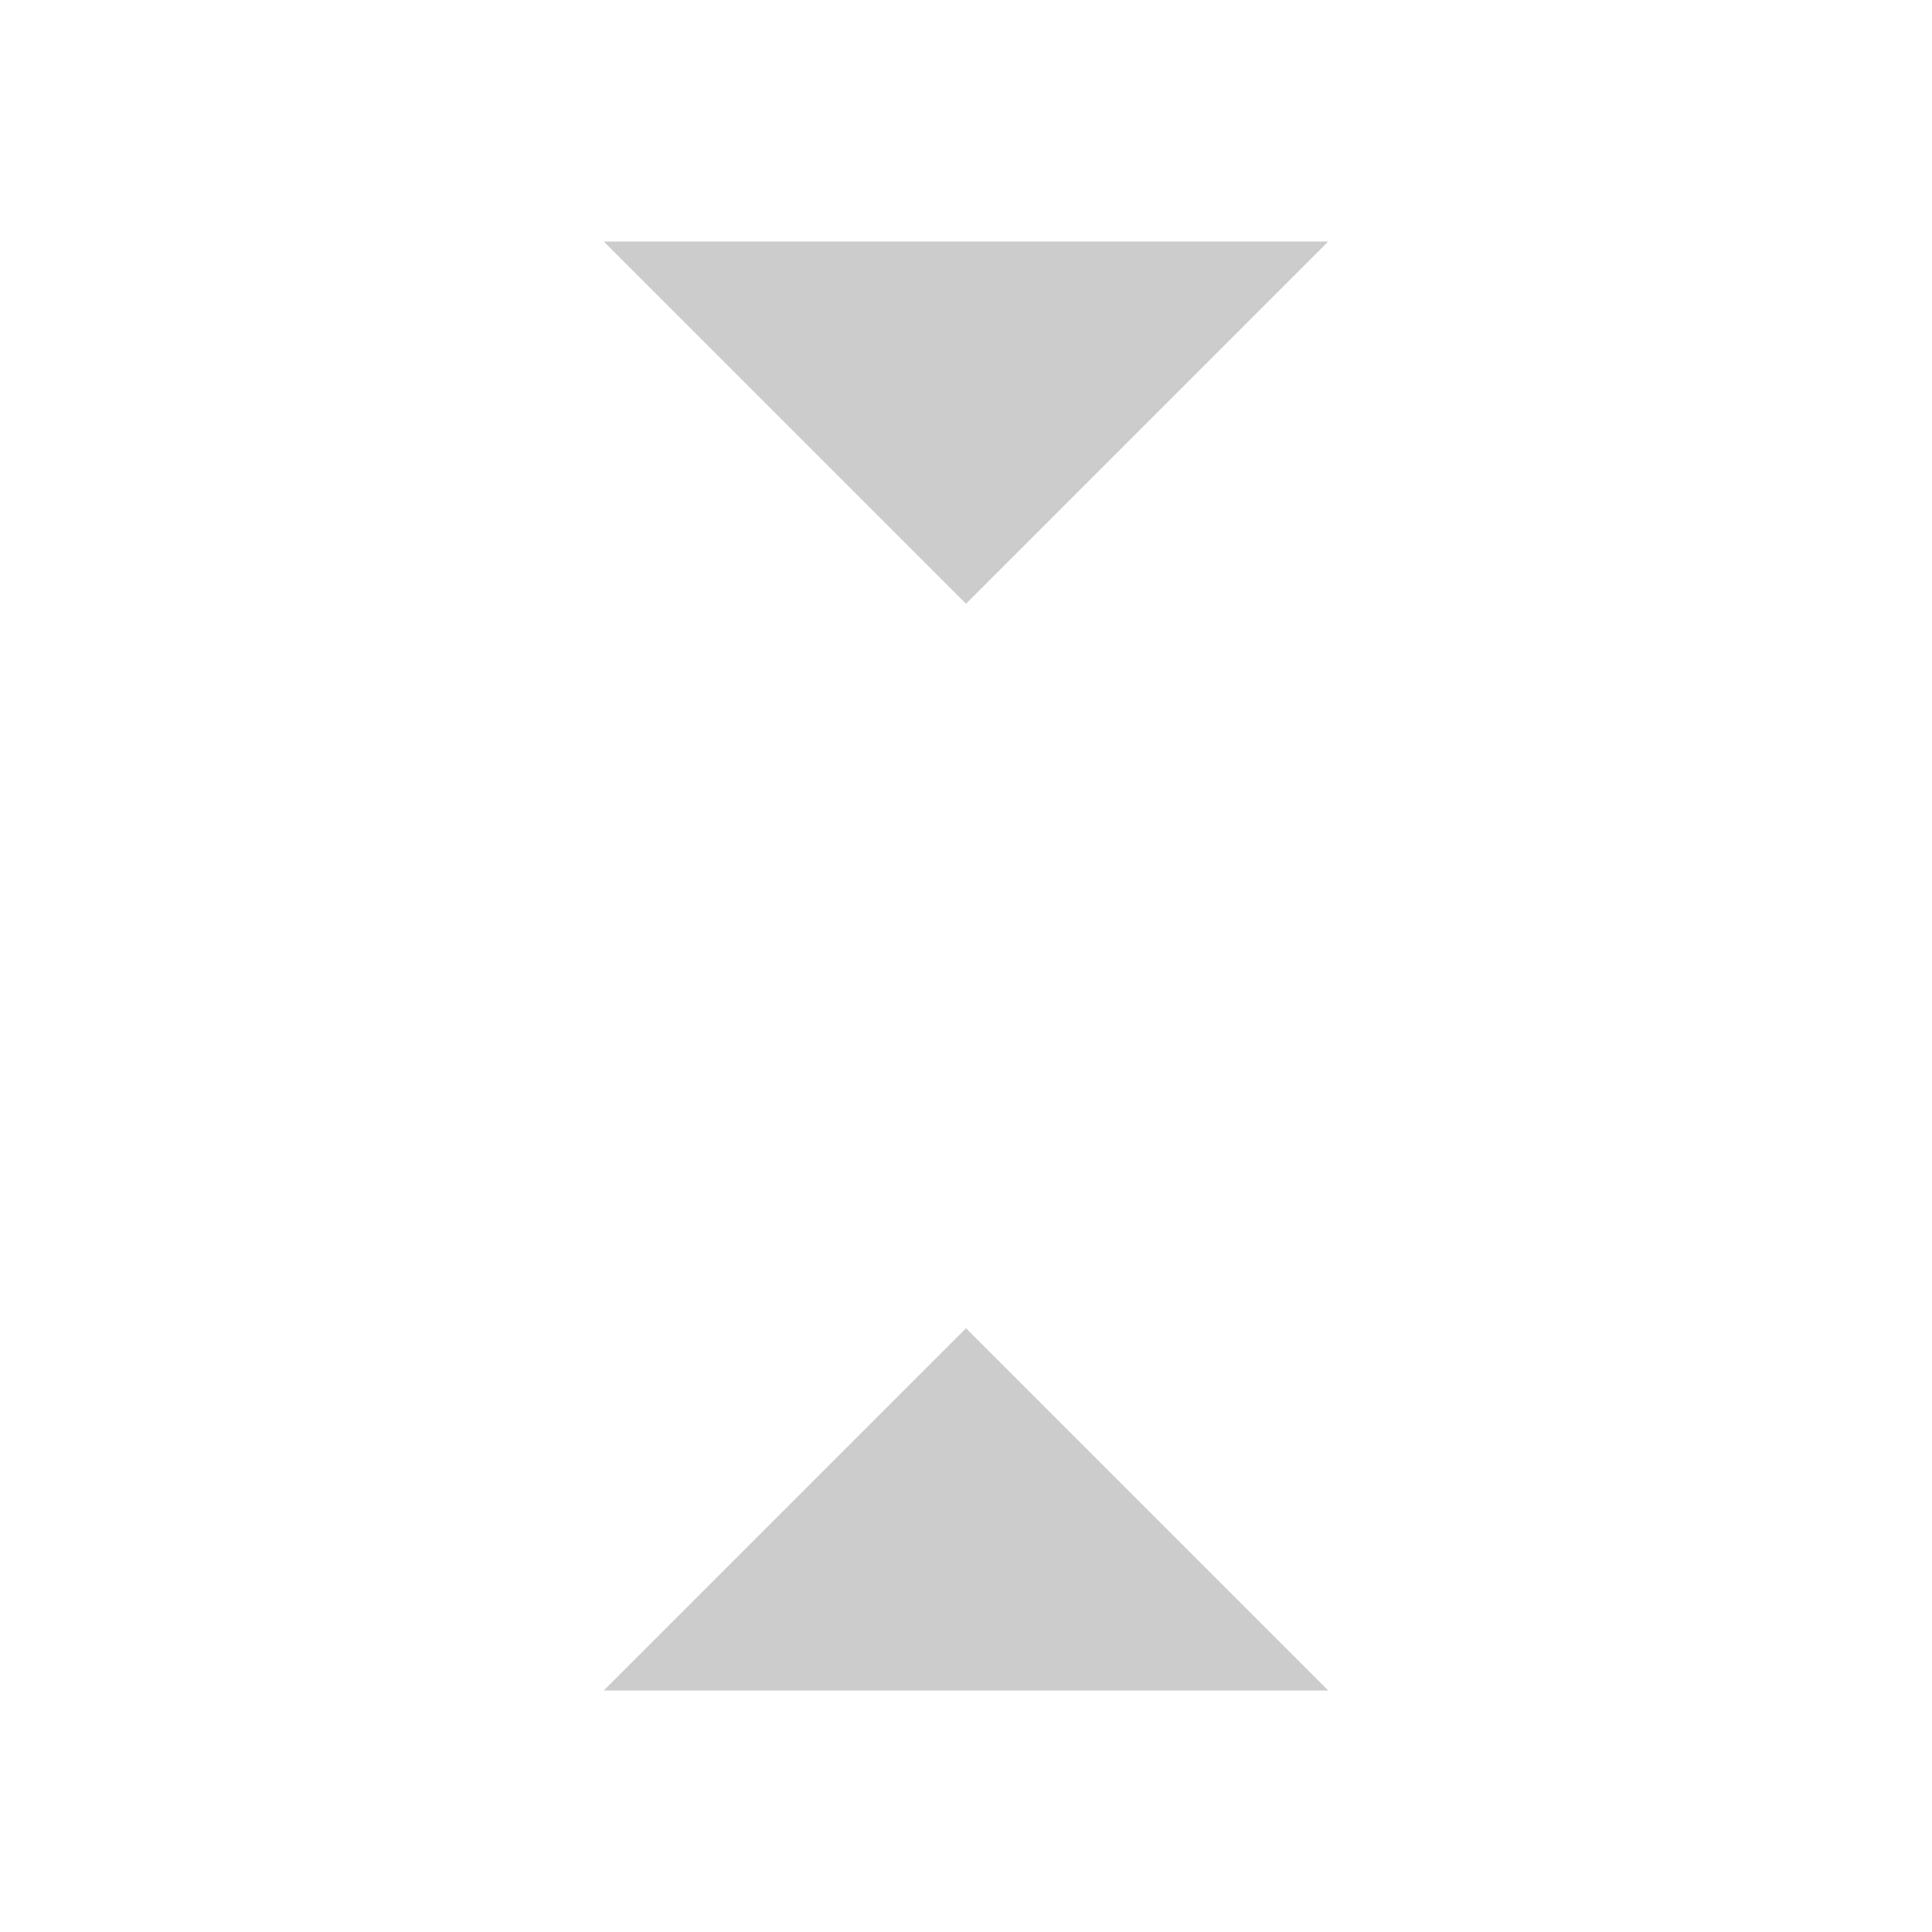
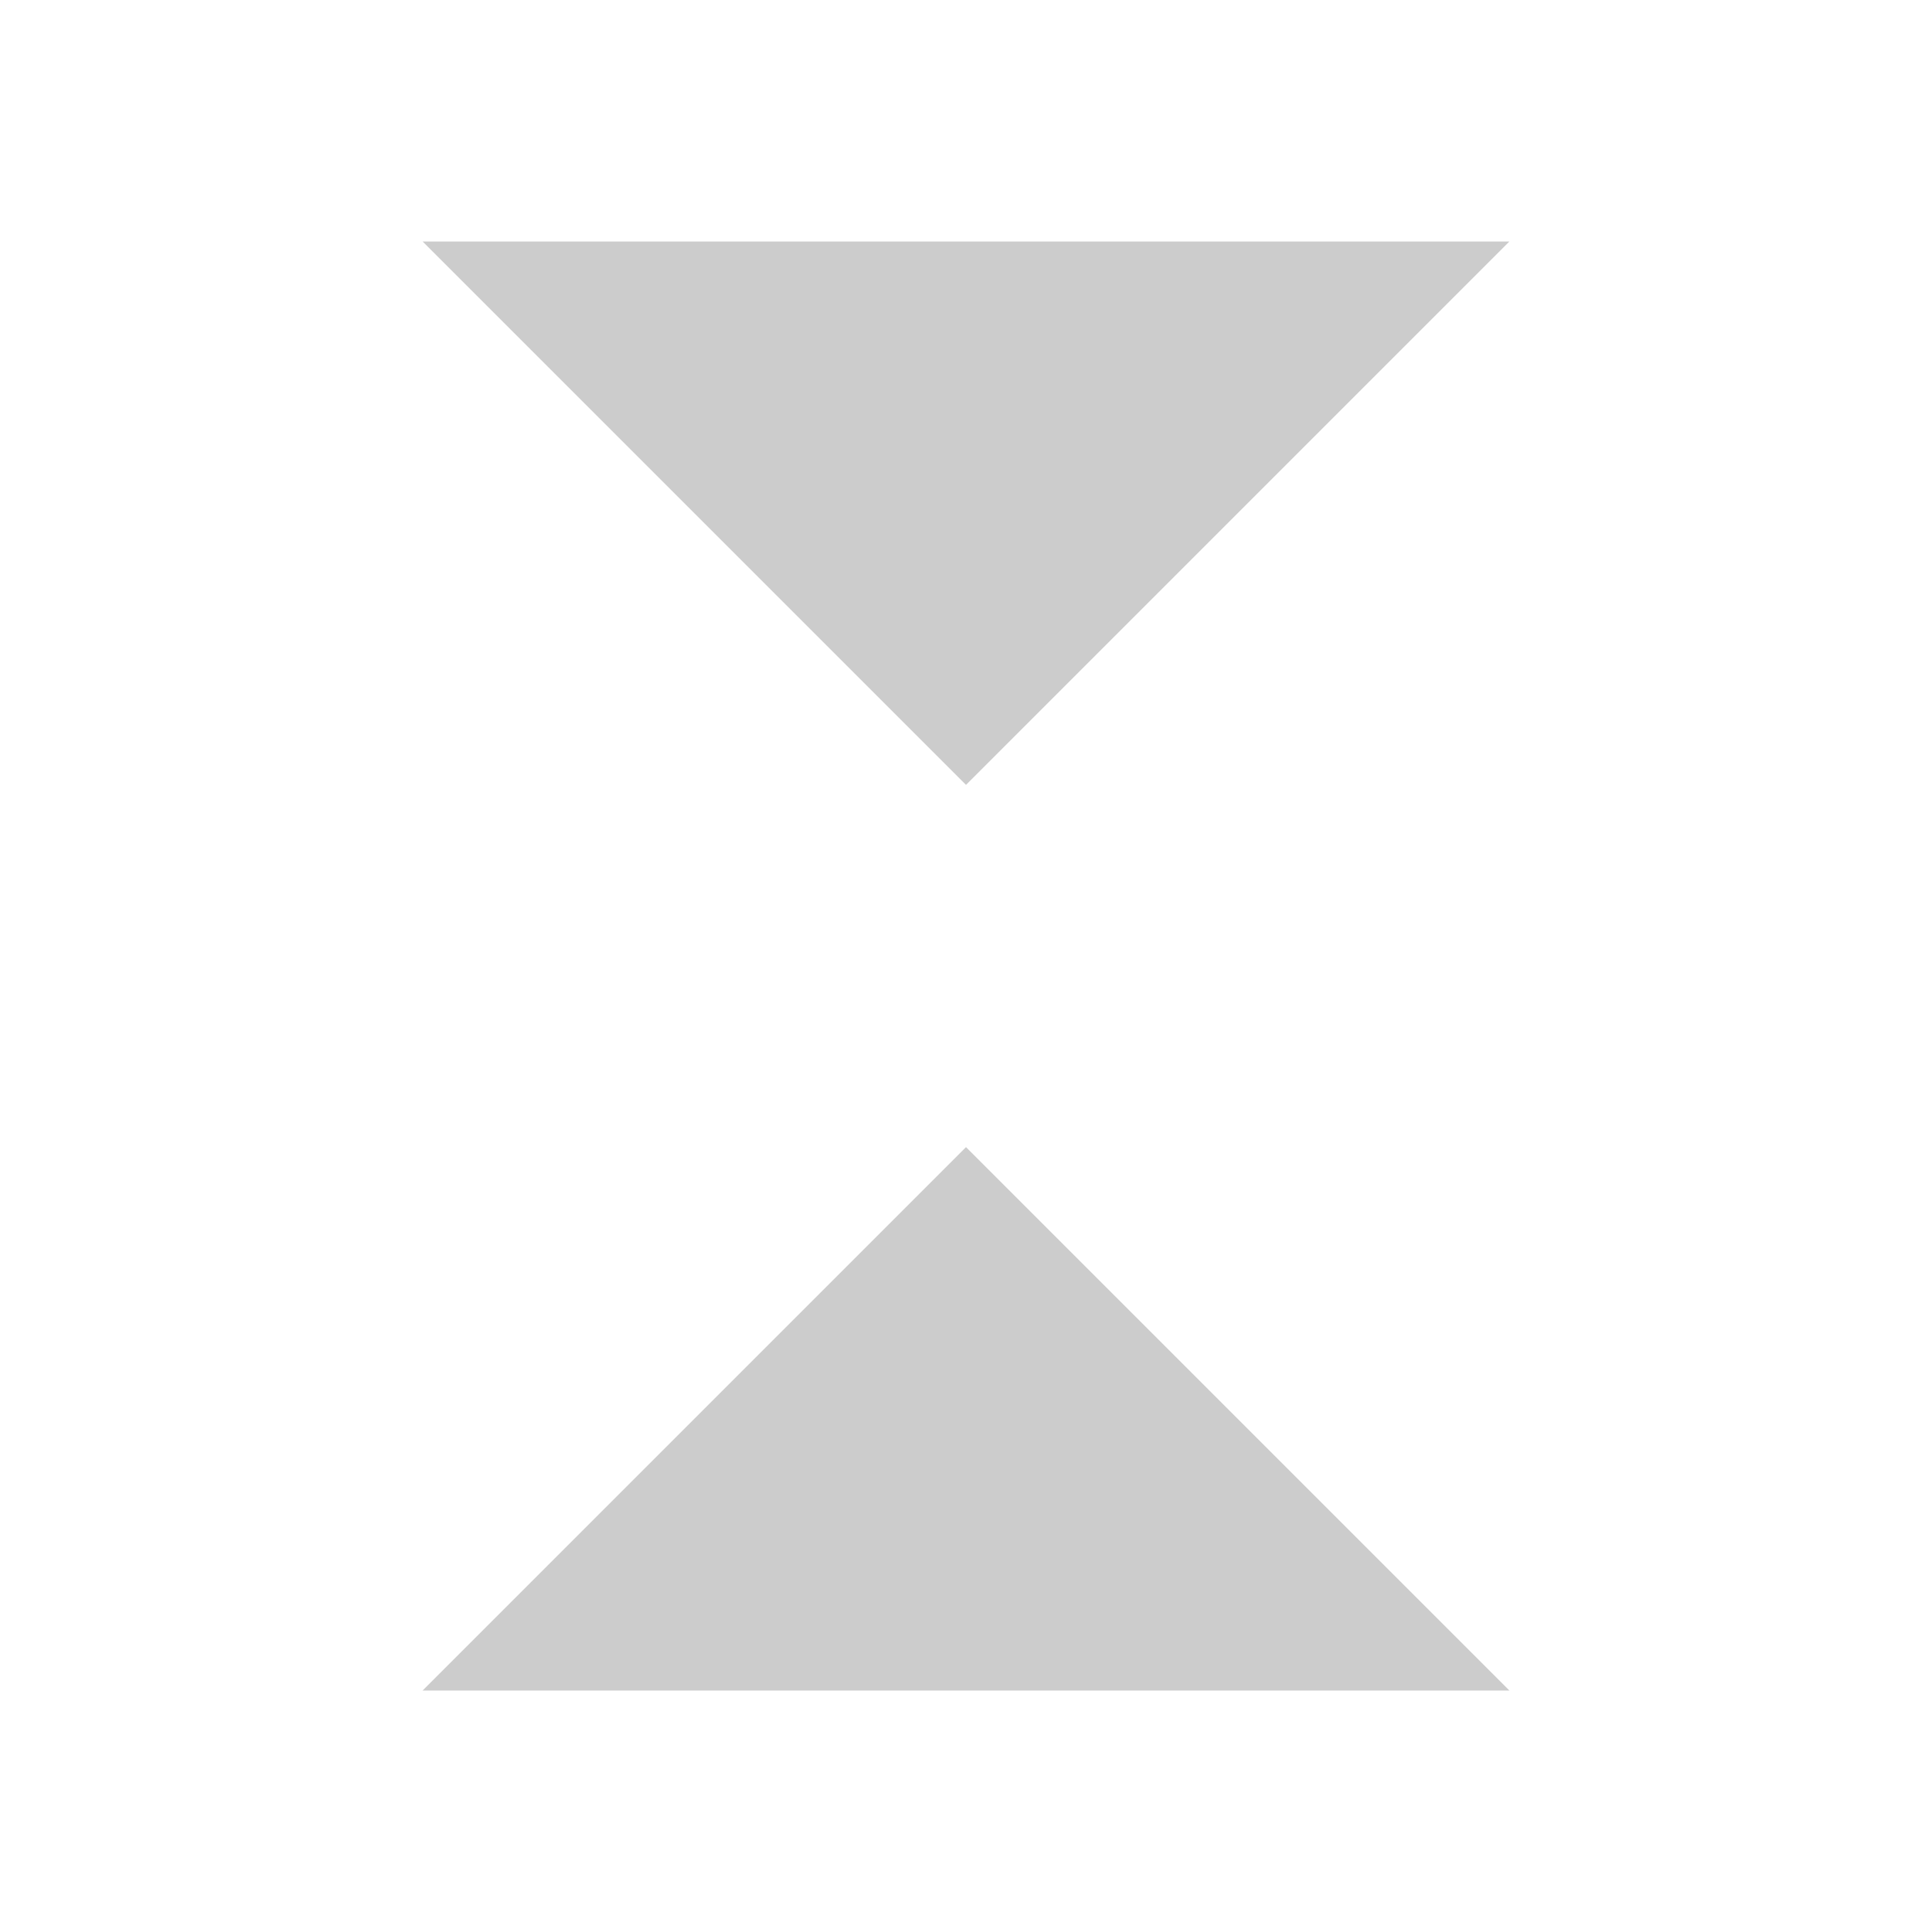
<svg xmlns="http://www.w3.org/2000/svg" viewBox="0 0 256 256">
-   <path d="M80 32h96l-48 48ZM80 224h96l-48-48Z" fill="currentColor" opacity=".2" />
+   <path d="M56 32h144l-72 72ZM56 224h144l-72-72Z" fill="currentColor" opacity=".2" />
</svg>
